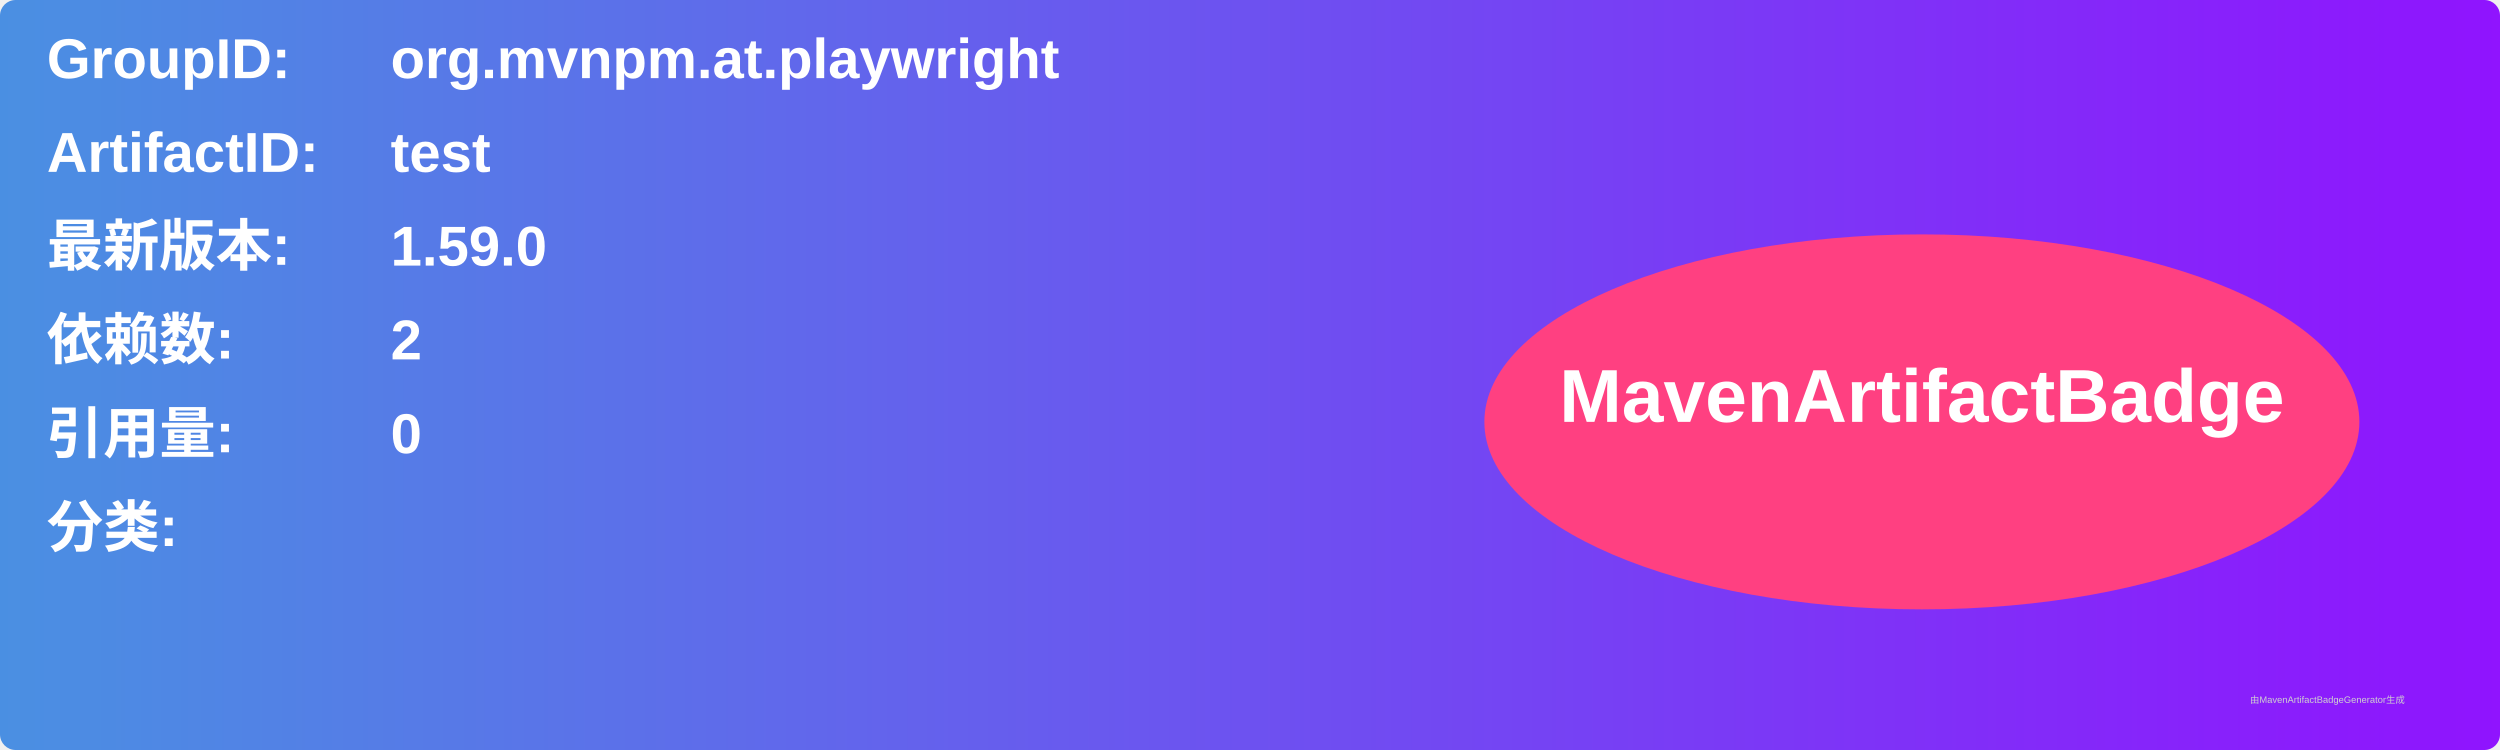
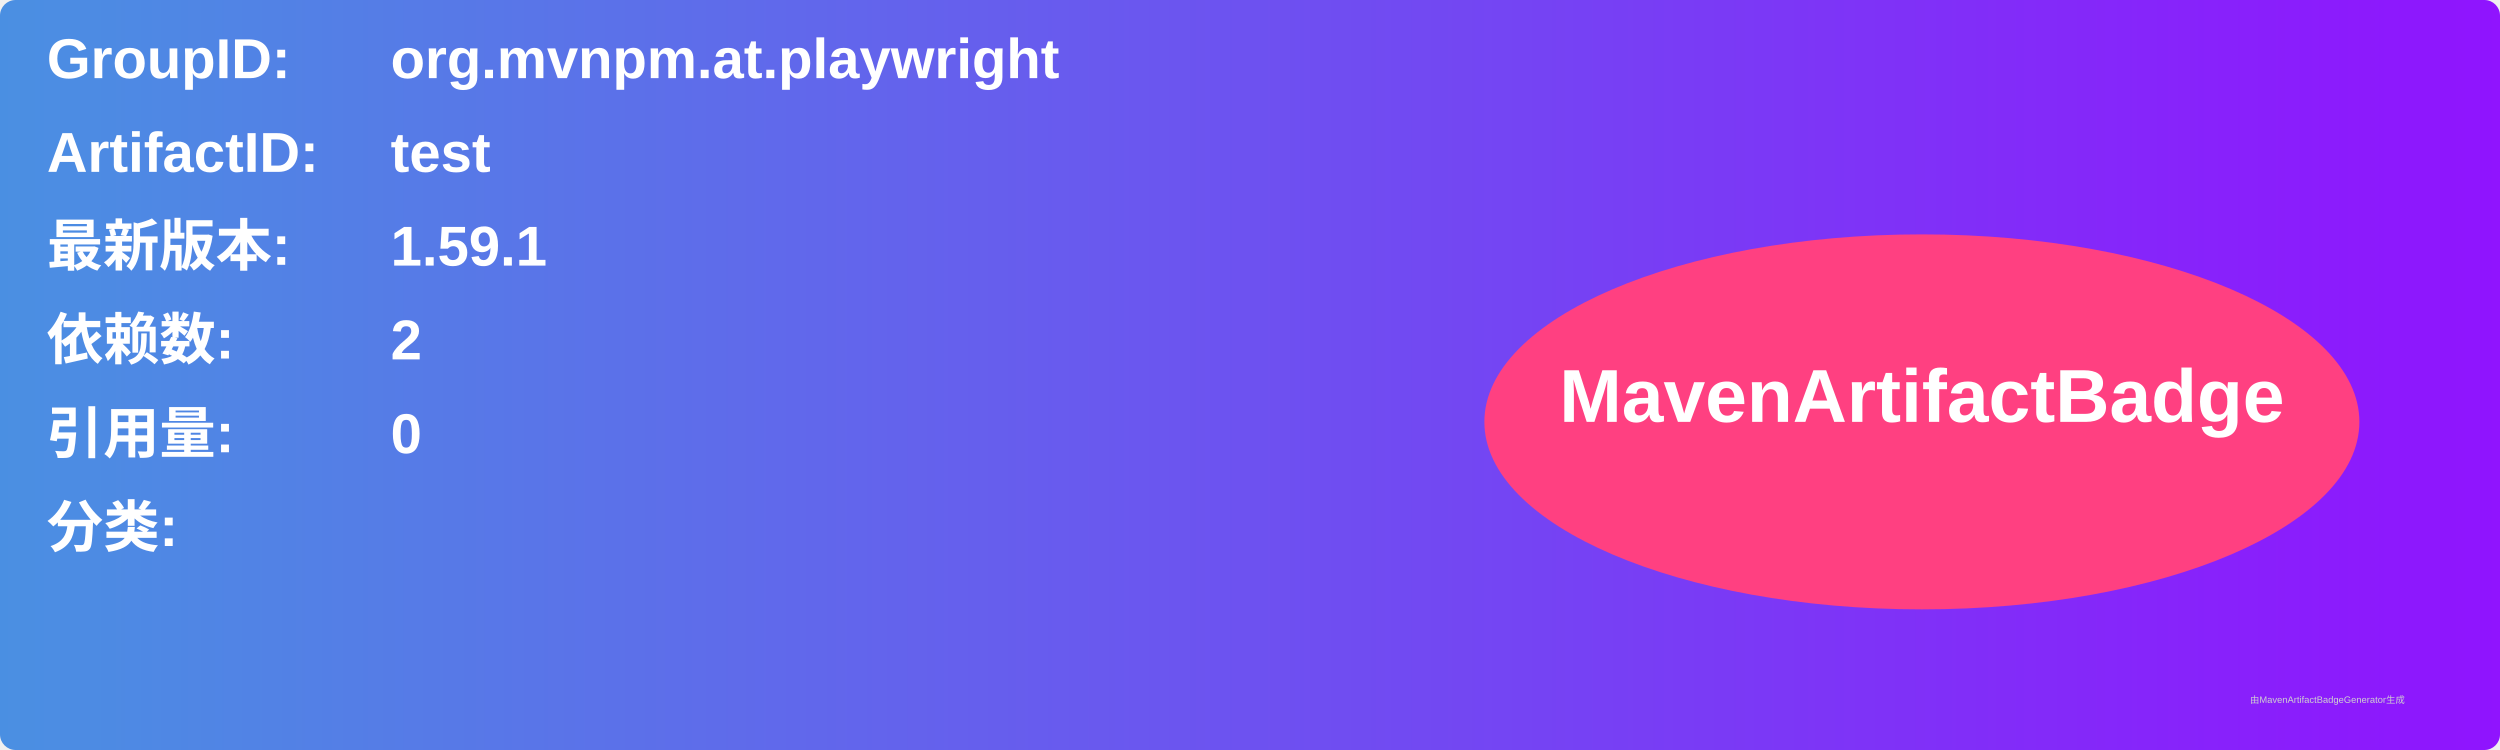
<svg xmlns="http://www.w3.org/2000/svg" width="800" height="240" viewBox="0 0 800 240">
  <linearGradient id="grad" x1="0%" y1="0%" x2="100%" y2="0%">
    <stop offset="0%" stop-color="#4a90e2" />
    <stop offset="100%" stop-color="#9013fe" />
  </linearGradient>
  <rect width="100%" height="100%" rx="5" ry="5" fill="url(#grad)" />
  <g transform="translate(15, 15)">
    <text x="0" y="10" font-family="Arial" font-size="18" fill="white" font-weight="bold" width="260">GroupID:</text>
    <text x="110" y="10" font-family="Arial" font-size="18" fill="white" font-weight="bold" width="460">org.mvnpm.at.playwright</text>
    <text x="0" y="40" font-family="Arial" font-size="18" fill="white" font-weight="bold" width="260">ArtifactID:</text>
    <text x="110" y="40" font-family="Arial" font-size="18" fill="white" font-weight="bold" width="460">test</text>
    <text x="0" y="70" font-family="Arial" font-size="18" fill="white" font-weight="bold">最新版本:</text>
    <text x="110" y="70" font-family="Arial" font-size="18" fill="white" font-weight="bold">
-       <tspan font-weight="bold">1.59.0</tspan>
+       <tspan font-weight="bold">1.59.1</tspan>
    </text>
    <text x="0" y="100" font-family="Arial" font-size="18" fill="white" font-weight="bold">依赖数: </text>
    <text x="110" y="100" font-family="Arial" font-size="18" fill="white">
      <tspan font-weight="bold">2</tspan>
    </text>
    <text x="0" y="130" font-family="Arial" font-size="18" fill="white" font-weight="bold">引用量: </text>
    <text x="110" y="130" font-family="Arial" font-size="18" fill="white">
      <tspan font-weight="bold">0</tspan>
    </text>
    <text x="0" y="160" font-family="Arial" font-size="18" fill="white" font-weight="bold">分类:</text>
    <text x="10" y="190" font-family="Arial" font-size="10" fill="white">
      <tspan font-weight="bold" />
    </text>
    <ellipse cx="600" cy="120" rx="140" ry="60" fill="#ff4081" />
    <text x="600" y="120" text-anchor="middle" font-family="Arial" font-size="24" fill="white" font-weight="bold">MavenArtifactBadge</text>
  </g>
  <text x="720" y="225" font-family="Arial" font-size="3" fill="#d0d0d0">由MavenArtifactBadgeGenerator生成</text>
</svg>
